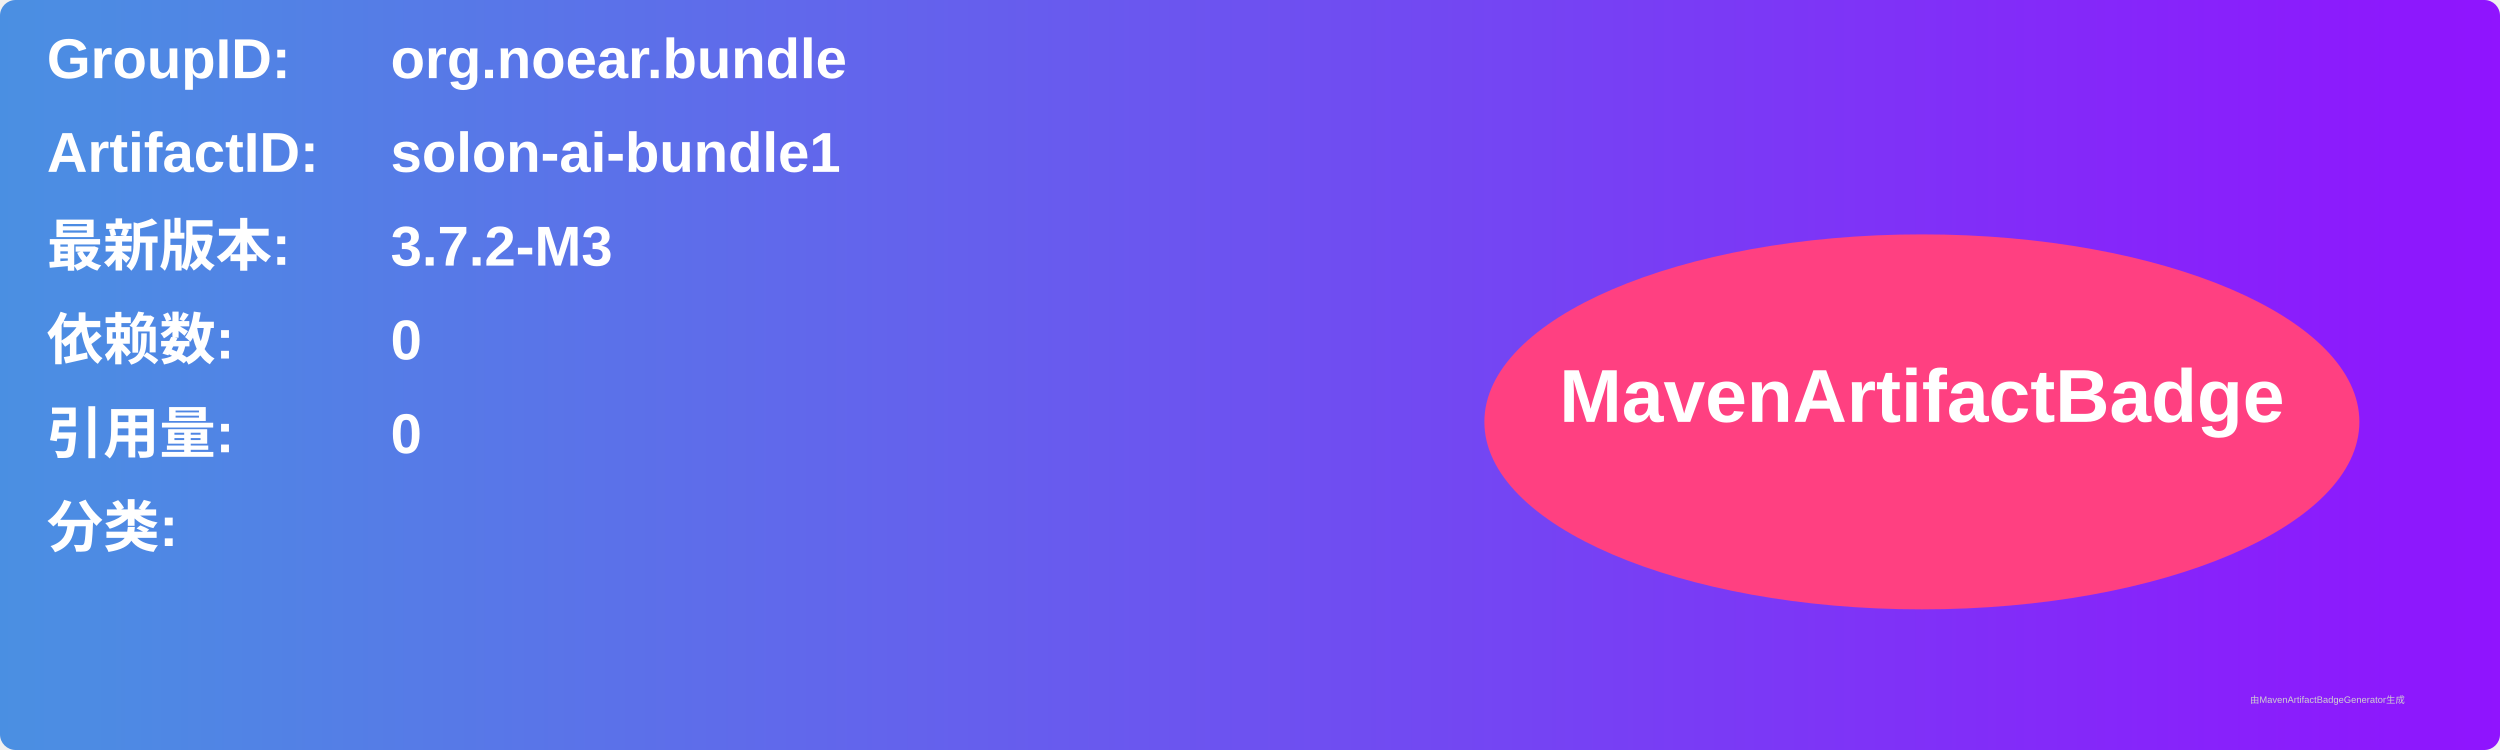
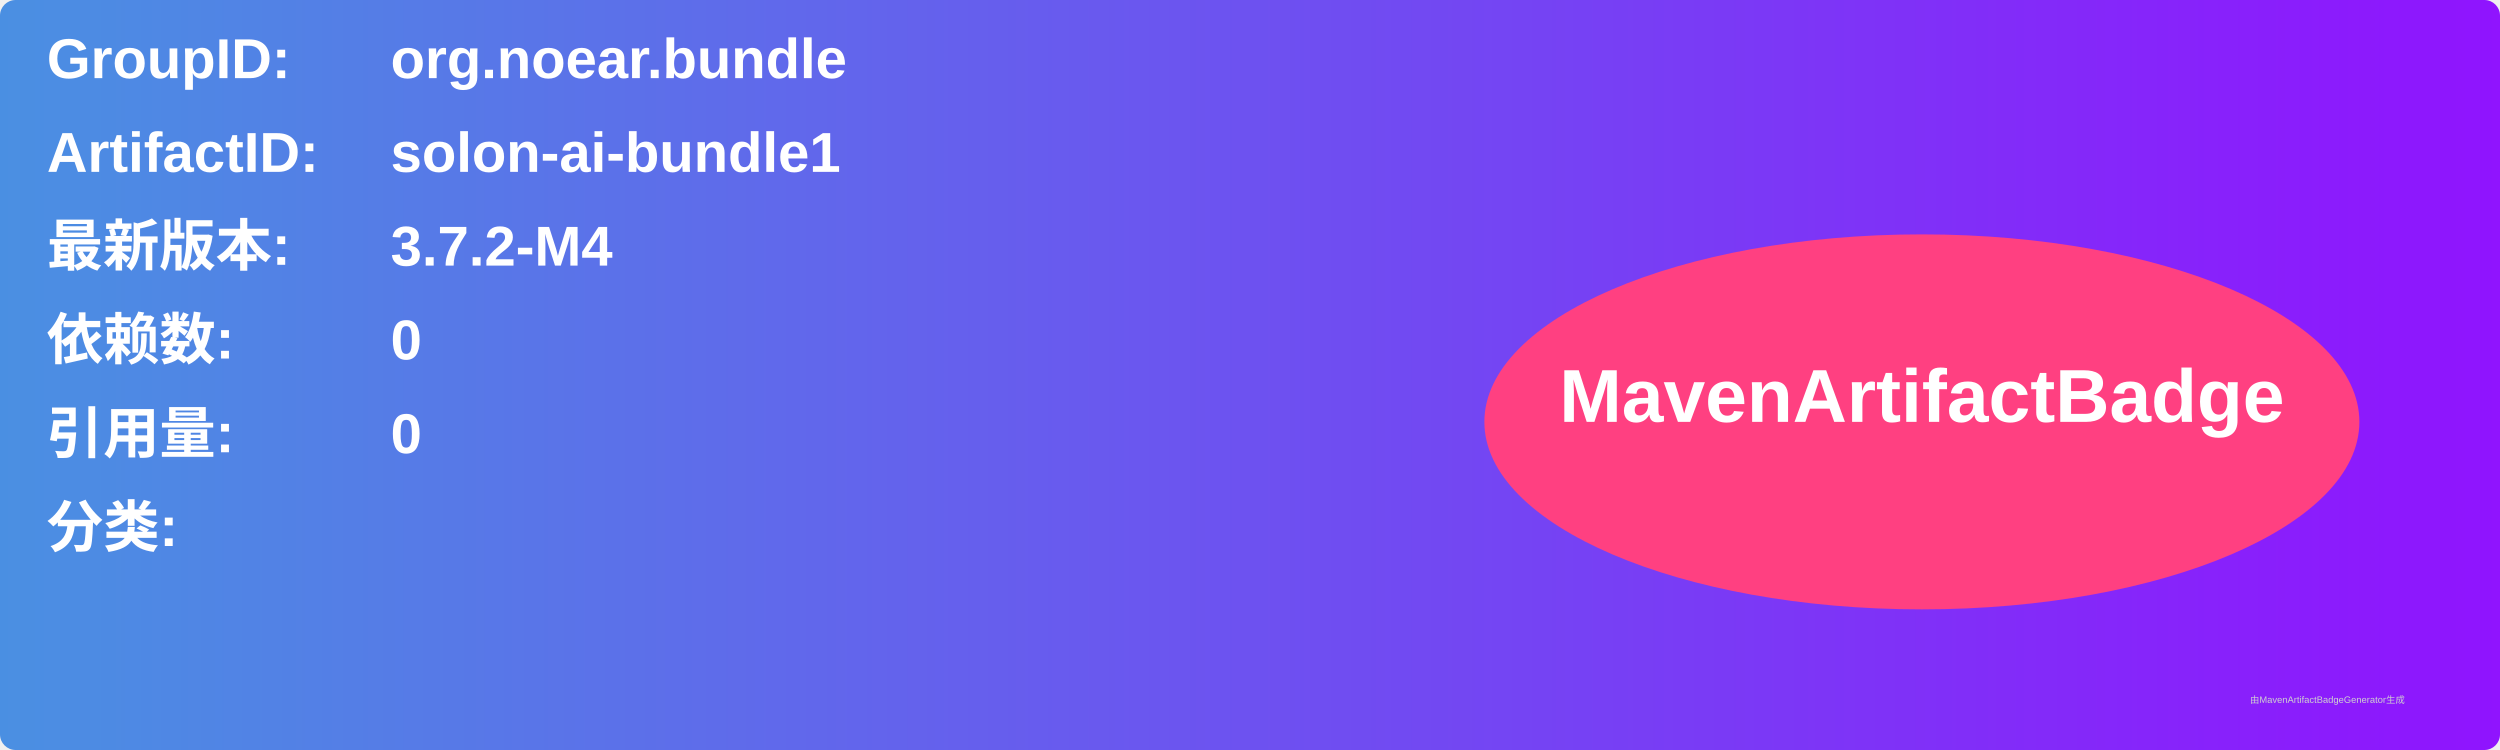
<svg xmlns="http://www.w3.org/2000/svg" width="800" height="240" viewBox="0 0 800 240">
  <linearGradient id="grad" x1="0%" y1="0%" x2="100%" y2="0%">
    <stop offset="0%" stop-color="#4a90e2" />
    <stop offset="100%" stop-color="#9013fe" />
  </linearGradient>
  <rect width="100%" height="100%" rx="5" ry="5" fill="url(#grad)" />
  <g transform="translate(15, 15)">
    <text x="0" y="10" font-family="Arial" font-size="18" fill="white" font-weight="bold" width="260">GroupID:</text>
    <text x="110" y="10" font-family="Arial" font-size="18" fill="white" font-weight="bold" width="460">org.noear.bundle</text>
    <text x="0" y="40" font-family="Arial" font-size="18" fill="white" font-weight="bold" width="260">ArtifactID:</text>
    <text x="110" y="40" font-family="Arial" font-size="18" fill="white" font-weight="bold" width="460">solon-ai-bundle1</text>
    <text x="0" y="70" font-family="Arial" font-size="18" fill="white" font-weight="bold">最新版本:</text>
    <text x="110" y="70" font-family="Arial" font-size="18" fill="white" font-weight="bold">
-       <tspan font-weight="bold">3.7.2-M3</tspan>
+       <tspan font-weight="bold">3.7.2-M4</tspan>
    </text>
    <text x="0" y="100" font-family="Arial" font-size="18" fill="white" font-weight="bold">依赖数: </text>
    <text x="110" y="100" font-family="Arial" font-size="18" fill="white">
      <tspan font-weight="bold">0</tspan>
    </text>
    <text x="0" y="130" font-family="Arial" font-size="18" fill="white" font-weight="bold">引用量: </text>
    <text x="110" y="130" font-family="Arial" font-size="18" fill="white">
      <tspan font-weight="bold">0</tspan>
    </text>
    <text x="0" y="160" font-family="Arial" font-size="18" fill="white" font-weight="bold">分类:</text>
    <text x="10" y="190" font-family="Arial" font-size="10" fill="white">
      <tspan font-weight="bold" />
    </text>
    <ellipse cx="600" cy="120" rx="140" ry="60" fill="#ff4081" />
    <text x="600" y="120" text-anchor="middle" font-family="Arial" font-size="24" fill="white" font-weight="bold">MavenArtifactBadge</text>
  </g>
  <text x="720" y="225" font-family="Arial" font-size="3" fill="#d0d0d0">由MavenArtifactBadgeGenerator生成</text>
</svg>
